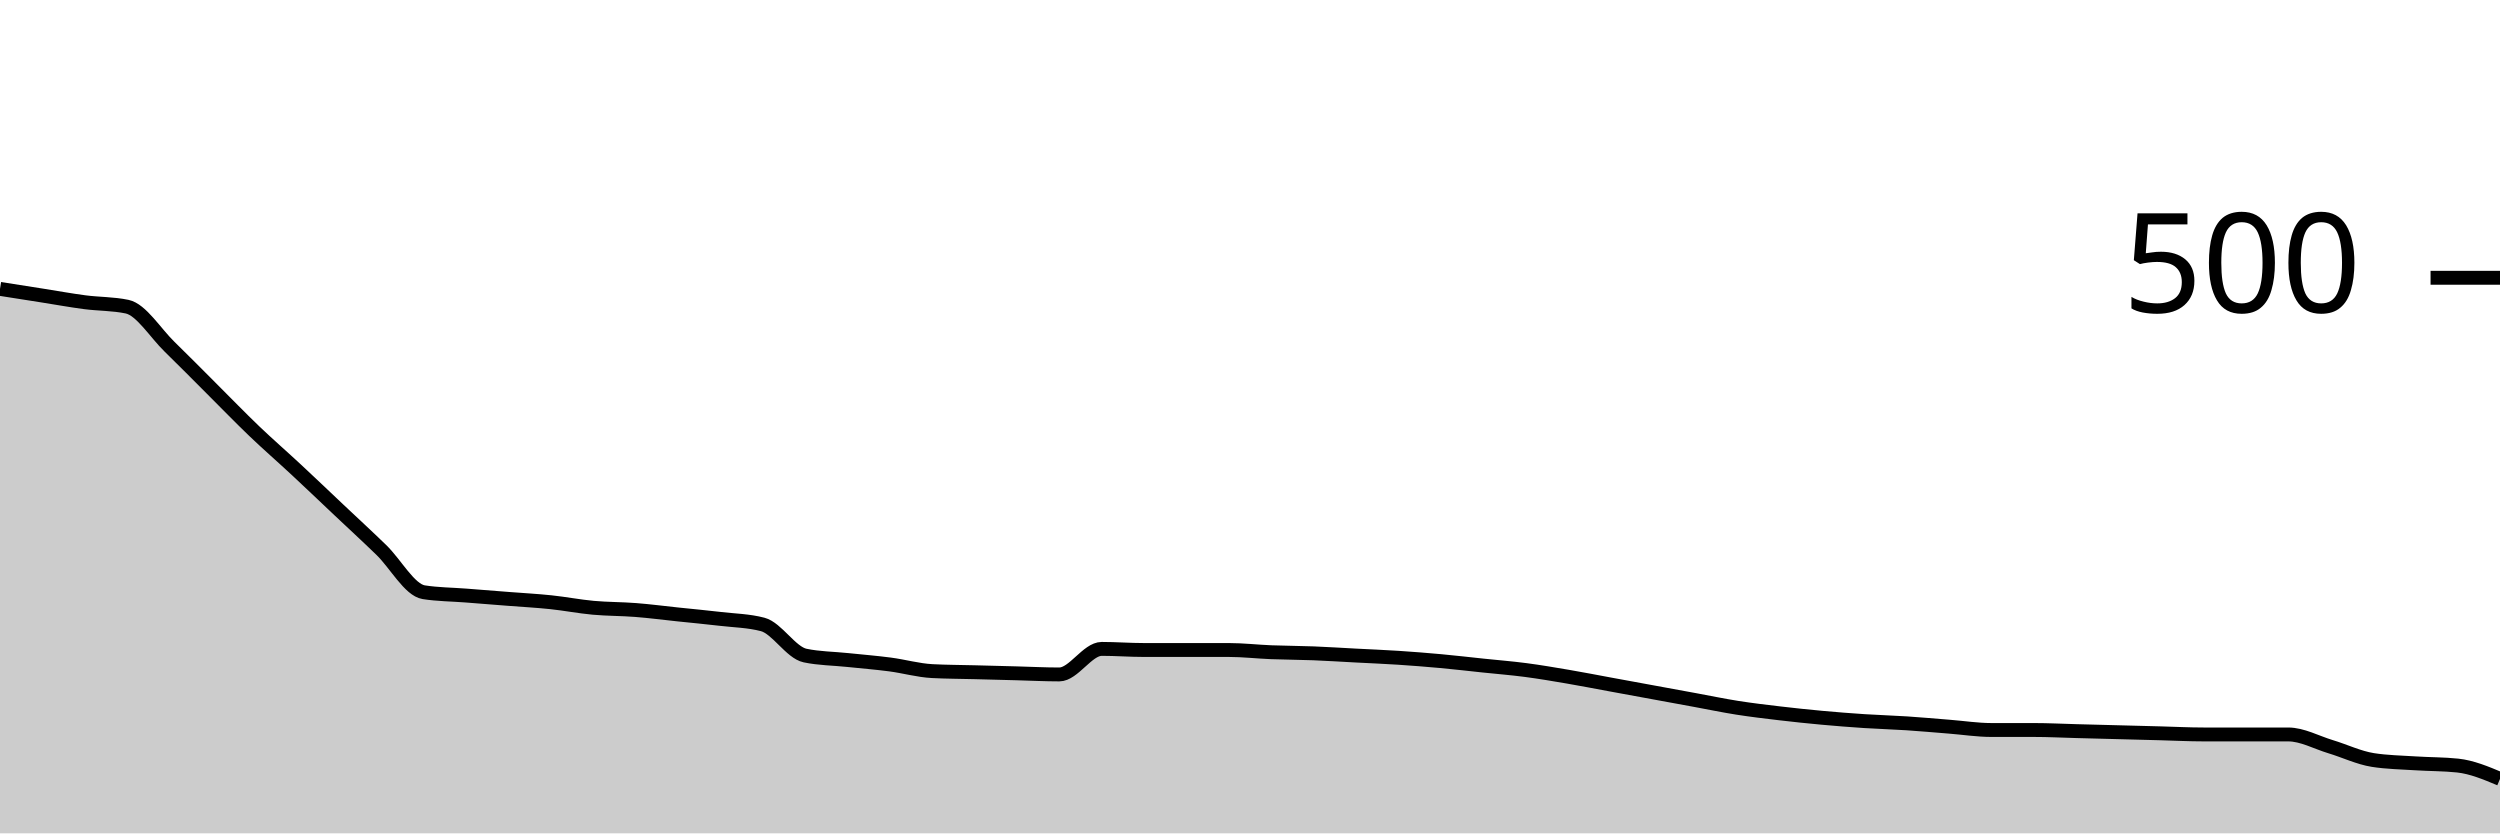
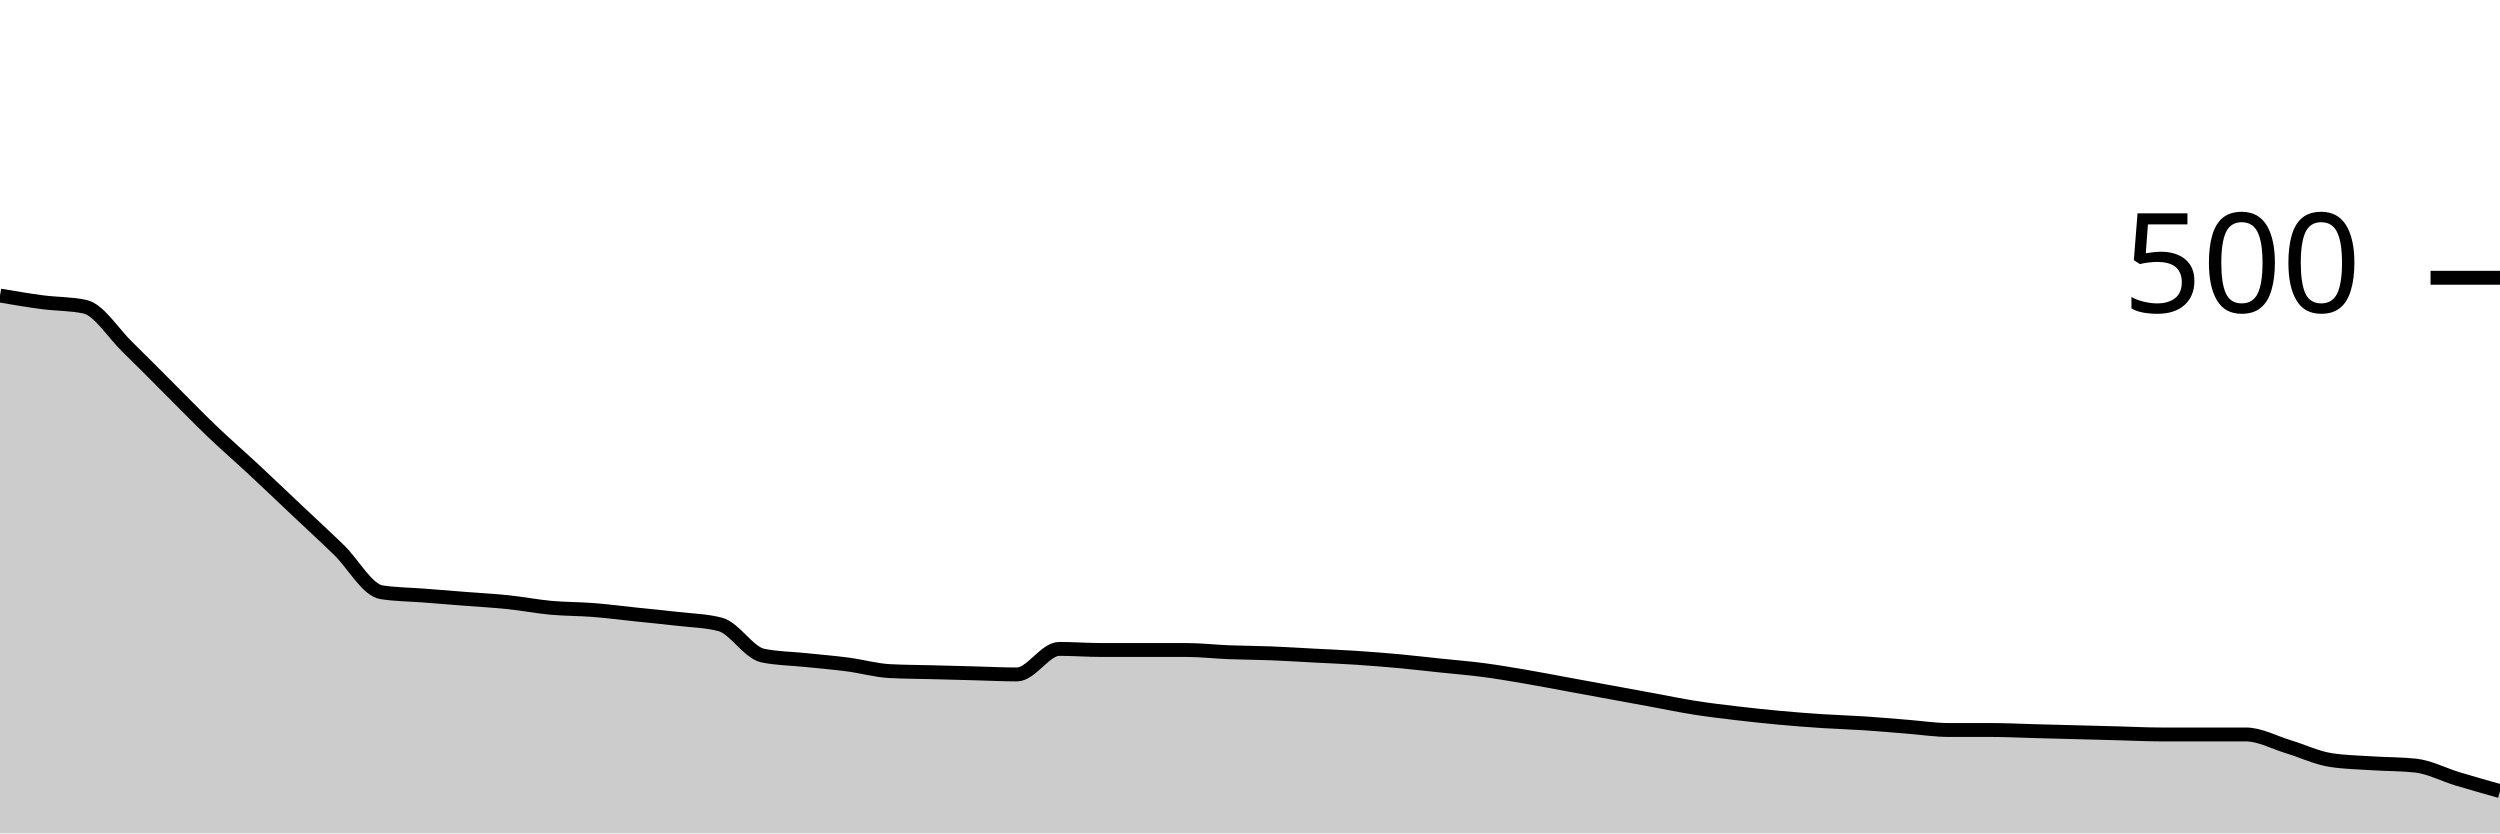
<svg xmlns="http://www.w3.org/2000/svg" viewBox="0 0 180 60">
  <g transform="translate(0,20)">
-     <path class="area" fill="rgba(0, 0, 0, 0.2)" d="M0,0.8C1.017,0.96,2.034,1.12,3.051,1.28C4.068,1.44,5.085,1.627,6.102,1.76C7.119,1.893,8.136,1.867,9.153,2.08C10.169,2.293,11.186,3.973,12.203,4.96C13.22,5.947,14.237,6.987,15.254,8C16.271,9.013,17.288,10.067,18.305,11.04C19.322,12.013,20.339,12.893,21.356,13.84C22.373,14.787,23.39,15.76,24.407,16.72C25.424,17.68,26.441,18.613,27.458,19.6C28.475,20.587,29.492,22.48,30.508,22.64C31.525,22.8,32.542,22.8,33.559,22.88C34.576,22.96,35.593,23.04,36.61,23.12C37.627,23.2,38.644,23.253,39.661,23.36C40.678,23.467,41.695,23.667,42.712,23.76C43.729,23.853,44.746,23.84,45.763,23.92C46.78,24,47.797,24.133,48.814,24.24C49.831,24.347,50.847,24.44,51.864,24.56C52.881,24.68,53.898,24.693,54.915,24.96C55.932,25.227,56.949,26.987,57.966,27.2C58.983,27.413,60,27.413,61.017,27.52C62.034,27.627,63.051,27.707,64.068,27.84C65.085,27.973,66.102,28.267,67.119,28.32C68.136,28.373,69.153,28.373,70.169,28.4C71.186,28.427,72.203,28.453,73.22,28.48C74.237,28.507,75.254,28.56,76.271,28.56C77.288,28.56,78.305,26.72,79.322,26.72C80.339,26.72,81.356,26.8,82.373,26.8C83.39,26.8,84.407,26.8,85.424,26.8C86.441,26.8,87.458,26.8,88.475,26.8C89.492,26.8,90.508,26.92,91.525,26.96C92.542,27,93.559,27,94.576,27.04C95.593,27.08,96.61,27.147,97.627,27.2C98.644,27.253,99.661,27.293,100.678,27.36C101.695,27.427,102.712,27.507,103.729,27.6C104.746,27.693,105.763,27.813,106.78,27.92C107.797,28.027,108.814,28.107,109.831,28.24C110.847,28.373,111.864,28.547,112.881,28.72C113.898,28.893,114.915,29.093,115.932,29.28C116.949,29.467,117.966,29.653,118.983,29.84C120,30.027,121.017,30.213,122.034,30.4C123.051,30.587,124.068,30.8,125.085,30.96C126.102,31.12,127.119,31.24,128.136,31.36C129.153,31.48,130.169,31.587,131.186,31.68C132.203,31.773,133.22,31.853,134.237,31.92C135.254,31.987,136.271,32.013,137.288,32.08C138.305,32.147,139.322,32.24,140.339,32.32C141.356,32.4,142.373,32.56,143.39,32.56C144.407,32.56,145.424,32.56,146.441,32.56C147.458,32.56,148.475,32.613,149.492,32.64C150.508,32.667,151.525,32.693,152.542,32.72C153.559,32.747,154.576,32.773,155.593,32.8C156.61,32.827,157.627,32.88,158.644,32.88C159.661,32.88,160.678,32.88,161.695,32.88C162.712,32.88,163.729,32.88,164.746,32.88C165.763,32.88,166.78,33.453,167.797,33.76C168.814,34.067,169.831,34.56,170.847,34.72C171.864,34.88,172.881,34.893,173.898,34.96C174.915,35.027,175.932,35.013,176.949,35.12C177.966,35.227,178.983,35.653,180,36.08L180,40C178.983,40,177.966,40,176.949,40C175.932,40,174.915,40,173.898,40C172.881,40,171.864,40,170.847,40C169.831,40,168.814,40,167.797,40C166.78,40,165.763,40,164.746,40C163.729,40,162.712,40,161.695,40C160.678,40,159.661,40,158.644,40C157.627,40,156.61,40,155.593,40C154.576,40,153.559,40,152.542,40C151.525,40,150.508,40,149.492,40C148.475,40,147.458,40,146.441,40C145.424,40,144.407,40,143.39,40C142.373,40,141.356,40,140.339,40C139.322,40,138.305,40,137.288,40C136.271,40,135.254,40,134.237,40C133.22,40,132.203,40,131.186,40C130.169,40,129.153,40,128.136,40C127.119,40,126.102,40,125.085,40C124.068,40,123.051,40,122.034,40C121.017,40,120,40,118.983,40C117.966,40,116.949,40,115.932,40C114.915,40,113.898,40,112.881,40C111.864,40,110.847,40,109.831,40C108.814,40,107.797,40,106.78,40C105.763,40,104.746,40,103.729,40C102.712,40,101.695,40,100.678,40C99.661,40,98.644,40,97.627,40C96.61,40,95.593,40,94.576,40C93.559,40,92.542,40,91.525,40C90.508,40,89.492,40,88.475,40C87.458,40,86.441,40,85.424,40C84.407,40,83.39,40,82.373,40C81.356,40,80.339,40,79.322,40C78.305,40,77.288,40,76.271,40C75.254,40,74.237,40,73.22,40C72.203,40,71.186,40,70.169,40C69.153,40,68.136,40,67.119,40C66.102,40,65.085,40,64.068,40C63.051,40,62.034,40,61.017,40C60,40,58.983,40,57.966,40C56.949,40,55.932,40,54.915,40C53.898,40,52.881,40,51.864,40C50.847,40,49.831,40,48.814,40C47.797,40,46.78,40,45.763,40C44.746,40,43.729,40,42.712,40C41.695,40,40.678,40,39.661,40C38.644,40,37.627,40,36.61,40C35.593,40,34.576,40,33.559,40C32.542,40,31.525,40,30.508,40C29.492,40,28.475,40,27.458,40C26.441,40,25.424,40,24.407,40C23.39,40,22.373,40,21.356,40C20.339,40,19.322,40,18.305,40C17.288,40,16.271,40,15.254,40C14.237,40,13.22,40,12.203,40C11.186,40,10.169,40,9.153,40C8.136,40,7.119,40,6.102,40C5.085,40,4.068,40,3.051,40C2.034,40,1.017,40,0,40Z" />
-     <path class="line" stroke="black" fill="none" d="M0,0.8C1.017,0.96,2.034,1.12,3.051,1.28C4.068,1.44,5.085,1.627,6.102,1.76C7.119,1.893,8.136,1.867,9.153,2.08C10.169,2.293,11.186,3.973,12.203,4.96C13.22,5.947,14.237,6.987,15.254,8C16.271,9.013,17.288,10.067,18.305,11.04C19.322,12.013,20.339,12.893,21.356,13.84C22.373,14.787,23.39,15.76,24.407,16.72C25.424,17.68,26.441,18.613,27.458,19.6C28.475,20.587,29.492,22.48,30.508,22.64C31.525,22.8,32.542,22.8,33.559,22.88C34.576,22.96,35.593,23.04,36.61,23.12C37.627,23.2,38.644,23.253,39.661,23.36C40.678,23.467,41.695,23.667,42.712,23.76C43.729,23.853,44.746,23.84,45.763,23.92C46.78,24,47.797,24.133,48.814,24.24C49.831,24.347,50.847,24.44,51.864,24.56C52.881,24.68,53.898,24.693,54.915,24.96C55.932,25.227,56.949,26.987,57.966,27.2C58.983,27.413,60,27.413,61.017,27.52C62.034,27.627,63.051,27.707,64.068,27.84C65.085,27.973,66.102,28.267,67.119,28.32C68.136,28.373,69.153,28.373,70.169,28.4C71.186,28.427,72.203,28.453,73.22,28.48C74.237,28.507,75.254,28.56,76.271,28.56C77.288,28.56,78.305,26.72,79.322,26.72C80.339,26.72,81.356,26.8,82.373,26.8C83.39,26.8,84.407,26.8,85.424,26.8C86.441,26.8,87.458,26.8,88.475,26.8C89.492,26.8,90.508,26.92,91.525,26.96C92.542,27,93.559,27,94.576,27.04C95.593,27.08,96.61,27.147,97.627,27.2C98.644,27.253,99.661,27.293,100.678,27.36C101.695,27.427,102.712,27.507,103.729,27.6C104.746,27.693,105.763,27.813,106.78,27.92C107.797,28.027,108.814,28.107,109.831,28.24C110.847,28.373,111.864,28.547,112.881,28.72C113.898,28.893,114.915,29.093,115.932,29.28C116.949,29.467,117.966,29.653,118.983,29.84C120,30.027,121.017,30.213,122.034,30.4C123.051,30.587,124.068,30.8,125.085,30.96C126.102,31.12,127.119,31.24,128.136,31.36C129.153,31.48,130.169,31.587,131.186,31.68C132.203,31.773,133.22,31.853,134.237,31.92C135.254,31.987,136.271,32.013,137.288,32.08C138.305,32.147,139.322,32.24,140.339,32.32C141.356,32.4,142.373,32.56,143.39,32.56C144.407,32.56,145.424,32.56,146.441,32.56C147.458,32.56,148.475,32.613,149.492,32.64C150.508,32.667,151.525,32.693,152.542,32.72C153.559,32.747,154.576,32.773,155.593,32.8C156.61,32.827,157.627,32.88,158.644,32.88C159.661,32.88,160.678,32.88,161.695,32.88C162.712,32.88,163.729,32.88,164.746,32.88C165.763,32.88,166.78,33.453,167.797,33.76C168.814,34.067,169.831,34.56,170.847,34.72C171.864,34.88,172.881,34.893,173.898,34.96C174.915,35.027,175.932,35.013,176.949,35.12C177.966,35.227,178.983,35.653,180,36.08" />
+     <path class="area" fill="rgba(0, 0, 0, 0.2)" d="M0,1.28C1.017,1.453,2.034,1.627,3.051,1.76C4.068,1.893,5.085,1.867,6.102,2.08C7.119,2.293,8.136,3.973,9.153,4.96C10.169,5.947,11.186,6.987,12.203,8C13.22,9.013,14.237,10.067,15.254,11.04C16.271,12.013,17.288,12.893,18.305,13.84C19.322,14.787,20.339,15.76,21.356,16.72C22.373,17.68,23.39,18.613,24.407,19.6C25.424,20.587,26.441,22.48,27.458,22.64C28.475,22.8,29.492,22.8,30.508,22.88C31.525,22.96,32.542,23.04,33.559,23.12C34.576,23.2,35.593,23.253,36.61,23.36C37.627,23.467,38.644,23.667,39.661,23.76C40.678,23.853,41.695,23.84,42.712,23.92C43.729,24,44.746,24.133,45.763,24.24C46.78,24.347,47.797,24.44,48.814,24.56C49.831,24.68,50.847,24.693,51.864,24.96C52.881,25.227,53.898,26.987,54.915,27.2C55.932,27.413,56.949,27.413,57.966,27.52C58.983,27.627,60,27.707,61.017,27.84C62.034,27.973,63.051,28.267,64.068,28.32C65.085,28.373,66.102,28.373,67.119,28.4C68.136,28.427,69.153,28.453,70.169,28.48C71.186,28.507,72.203,28.56,73.22,28.56C74.237,28.56,75.254,26.72,76.271,26.72C77.288,26.72,78.305,26.8,79.322,26.8C80.339,26.8,81.356,26.8,82.373,26.8C83.39,26.8,84.407,26.8,85.424,26.8C86.441,26.8,87.458,26.92,88.475,26.96C89.492,27,90.508,27,91.525,27.04C92.542,27.08,93.559,27.147,94.576,27.2C95.593,27.253,96.61,27.293,97.627,27.36C98.644,27.427,99.661,27.507,100.678,27.6C101.695,27.693,102.712,27.813,103.729,27.92C104.746,28.027,105.763,28.107,106.78,28.24C107.797,28.373,108.814,28.547,109.831,28.72C110.847,28.893,111.864,29.093,112.881,29.28C113.898,29.467,114.915,29.653,115.932,29.84C116.949,30.027,117.966,30.213,118.983,30.4C120,30.587,121.017,30.8,122.034,30.96C123.051,31.12,124.068,31.24,125.085,31.36C126.102,31.48,127.119,31.587,128.136,31.68C129.153,31.773,130.169,31.853,131.186,31.92C132.203,31.987,133.22,32.013,134.237,32.08C135.254,32.147,136.271,32.24,137.288,32.32C138.305,32.4,139.322,32.56,140.339,32.56C141.356,32.56,142.373,32.56,143.39,32.56C144.407,32.56,145.424,32.613,146.441,32.64C147.458,32.667,148.475,32.693,149.492,32.72C150.508,32.747,151.525,32.773,152.542,32.8C153.559,32.827,154.576,32.88,155.593,32.88C156.61,32.88,157.627,32.88,158.644,32.88C159.661,32.88,160.678,32.88,161.695,32.88C162.712,32.88,163.729,33.453,164.746,33.76C165.763,34.067,166.78,34.56,167.797,34.72C168.814,34.88,169.831,34.893,170.847,34.96C171.864,35.027,172.881,35.013,173.898,35.12C174.915,35.227,175.932,35.773,176.949,36.08C177.966,36.387,178.983,36.673,180,36.96L180,40C178.983,40,177.966,40,176.949,40C175.932,40,174.915,40,173.898,40C172.881,40,171.864,40,170.847,40C169.831,40,168.814,40,167.797,40C166.78,40,165.763,40,164.746,40C163.729,40,162.712,40,161.695,40C160.678,40,159.661,40,158.644,40C157.627,40,156.61,40,155.593,40C154.576,40,153.559,40,152.542,40C151.525,40,150.508,40,149.492,40C148.475,40,147.458,40,146.441,40C145.424,40,144.407,40,143.39,40C142.373,40,141.356,40,140.339,40C139.322,40,138.305,40,137.288,40C136.271,40,135.254,40,134.237,40C133.22,40,132.203,40,131.186,40C130.169,40,129.153,40,128.136,40C127.119,40,126.102,40,125.085,40C124.068,40,123.051,40,122.034,40C121.017,40,120,40,118.983,40C117.966,40,116.949,40,115.932,40C114.915,40,113.898,40,112.881,40C111.864,40,110.847,40,109.831,40C108.814,40,107.797,40,106.78,40C105.763,40,104.746,40,103.729,40C102.712,40,101.695,40,100.678,40C99.661,40,98.644,40,97.627,40C96.61,40,95.593,40,94.576,40C93.559,40,92.542,40,91.525,40C90.508,40,89.492,40,88.475,40C87.458,40,86.441,40,85.424,40C84.407,40,83.39,40,82.373,40C81.356,40,80.339,40,79.322,40C78.305,40,77.288,40,76.271,40C75.254,40,74.237,40,73.22,40C72.203,40,71.186,40,70.169,40C69.153,40,68.136,40,67.119,40C66.102,40,65.085,40,64.068,40C63.051,40,62.034,40,61.017,40C60,40,58.983,40,57.966,40C56.949,40,55.932,40,54.915,40C53.898,40,52.881,40,51.864,40C50.847,40,49.831,40,48.814,40C47.797,40,46.78,40,45.763,40C44.746,40,43.729,40,42.712,40C41.695,40,40.678,40,39.661,40C38.644,40,37.627,40,36.61,40C35.593,40,34.576,40,33.559,40C32.542,40,31.525,40,30.508,40C29.492,40,28.475,40,27.458,40C26.441,40,25.424,40,24.407,40C23.39,40,22.373,40,21.356,40C20.339,40,19.322,40,18.305,40C17.288,40,16.271,40,15.254,40C14.237,40,13.22,40,12.203,40C11.186,40,10.169,40,9.153,40C8.136,40,7.119,40,6.102,40C5.085,40,4.068,40,3.051,40C2.034,40,1.017,40,0,40Z" />
+     <path class="line" stroke="black" fill="none" d="M0,1.28C1.017,1.453,2.034,1.627,3.051,1.76C4.068,1.893,5.085,1.867,6.102,2.08C7.119,2.293,8.136,3.973,9.153,4.96C10.169,5.947,11.186,6.987,12.203,8C13.22,9.013,14.237,10.067,15.254,11.04C16.271,12.013,17.288,12.893,18.305,13.84C19.322,14.787,20.339,15.76,21.356,16.72C22.373,17.68,23.39,18.613,24.407,19.6C25.424,20.587,26.441,22.48,27.458,22.64C28.475,22.8,29.492,22.8,30.508,22.88C31.525,22.96,32.542,23.04,33.559,23.12C34.576,23.2,35.593,23.253,36.61,23.36C37.627,23.467,38.644,23.667,39.661,23.76C40.678,23.853,41.695,23.84,42.712,23.92C43.729,24,44.746,24.133,45.763,24.24C46.78,24.347,47.797,24.44,48.814,24.56C49.831,24.68,50.847,24.693,51.864,24.96C52.881,25.227,53.898,26.987,54.915,27.2C55.932,27.413,56.949,27.413,57.966,27.52C58.983,27.627,60,27.707,61.017,27.84C62.034,27.973,63.051,28.267,64.068,28.32C65.085,28.373,66.102,28.373,67.119,28.4C68.136,28.427,69.153,28.453,70.169,28.48C71.186,28.507,72.203,28.56,73.22,28.56C74.237,28.56,75.254,26.72,76.271,26.72C77.288,26.72,78.305,26.8,79.322,26.8C80.339,26.8,81.356,26.8,82.373,26.8C83.39,26.8,84.407,26.8,85.424,26.8C86.441,26.8,87.458,26.92,88.475,26.96C89.492,27,90.508,27,91.525,27.04C92.542,27.08,93.559,27.147,94.576,27.2C95.593,27.253,96.61,27.293,97.627,27.36C98.644,27.427,99.661,27.507,100.678,27.6C101.695,27.693,102.712,27.813,103.729,27.92C104.746,28.027,105.763,28.107,106.78,28.24C107.797,28.373,108.814,28.547,109.831,28.72C110.847,28.893,111.864,29.093,112.881,29.28C113.898,29.467,114.915,29.653,115.932,29.84C116.949,30.027,117.966,30.213,118.983,30.4C120,30.587,121.017,30.8,122.034,30.96C123.051,31.12,124.068,31.24,125.085,31.36C126.102,31.48,127.119,31.587,128.136,31.68C129.153,31.773,130.169,31.853,131.186,31.92C132.203,31.987,133.22,32.013,134.237,32.08C135.254,32.147,136.271,32.24,137.288,32.32C138.305,32.4,139.322,32.56,140.339,32.56C141.356,32.56,142.373,32.56,143.39,32.56C144.407,32.56,145.424,32.613,146.441,32.64C147.458,32.667,148.475,32.693,149.492,32.72C150.508,32.747,151.525,32.773,152.542,32.8C153.559,32.827,154.576,32.88,155.593,32.88C156.61,32.88,157.627,32.88,158.644,32.88C159.661,32.88,160.678,32.88,161.695,32.88C162.712,32.88,163.729,33.453,164.746,33.76C165.763,34.067,166.78,34.56,167.797,34.72C168.814,34.88,169.831,34.893,170.847,34.96C171.864,35.027,172.881,35.013,173.898,35.12C174.915,35.227,175.932,35.773,176.949,36.08C177.966,36.387,178.983,36.673,180,36.96" />
    <path class="axis-ceiling" stroke-width="1" stroke="black" fill="none" d="M175,0L180,0" />
    <text class="axis-ceiling-label" font-family="sans-serif" text-anchor="end" font-size="10px" x="170" y="2.5">500</text>
  </g>
</svg>
